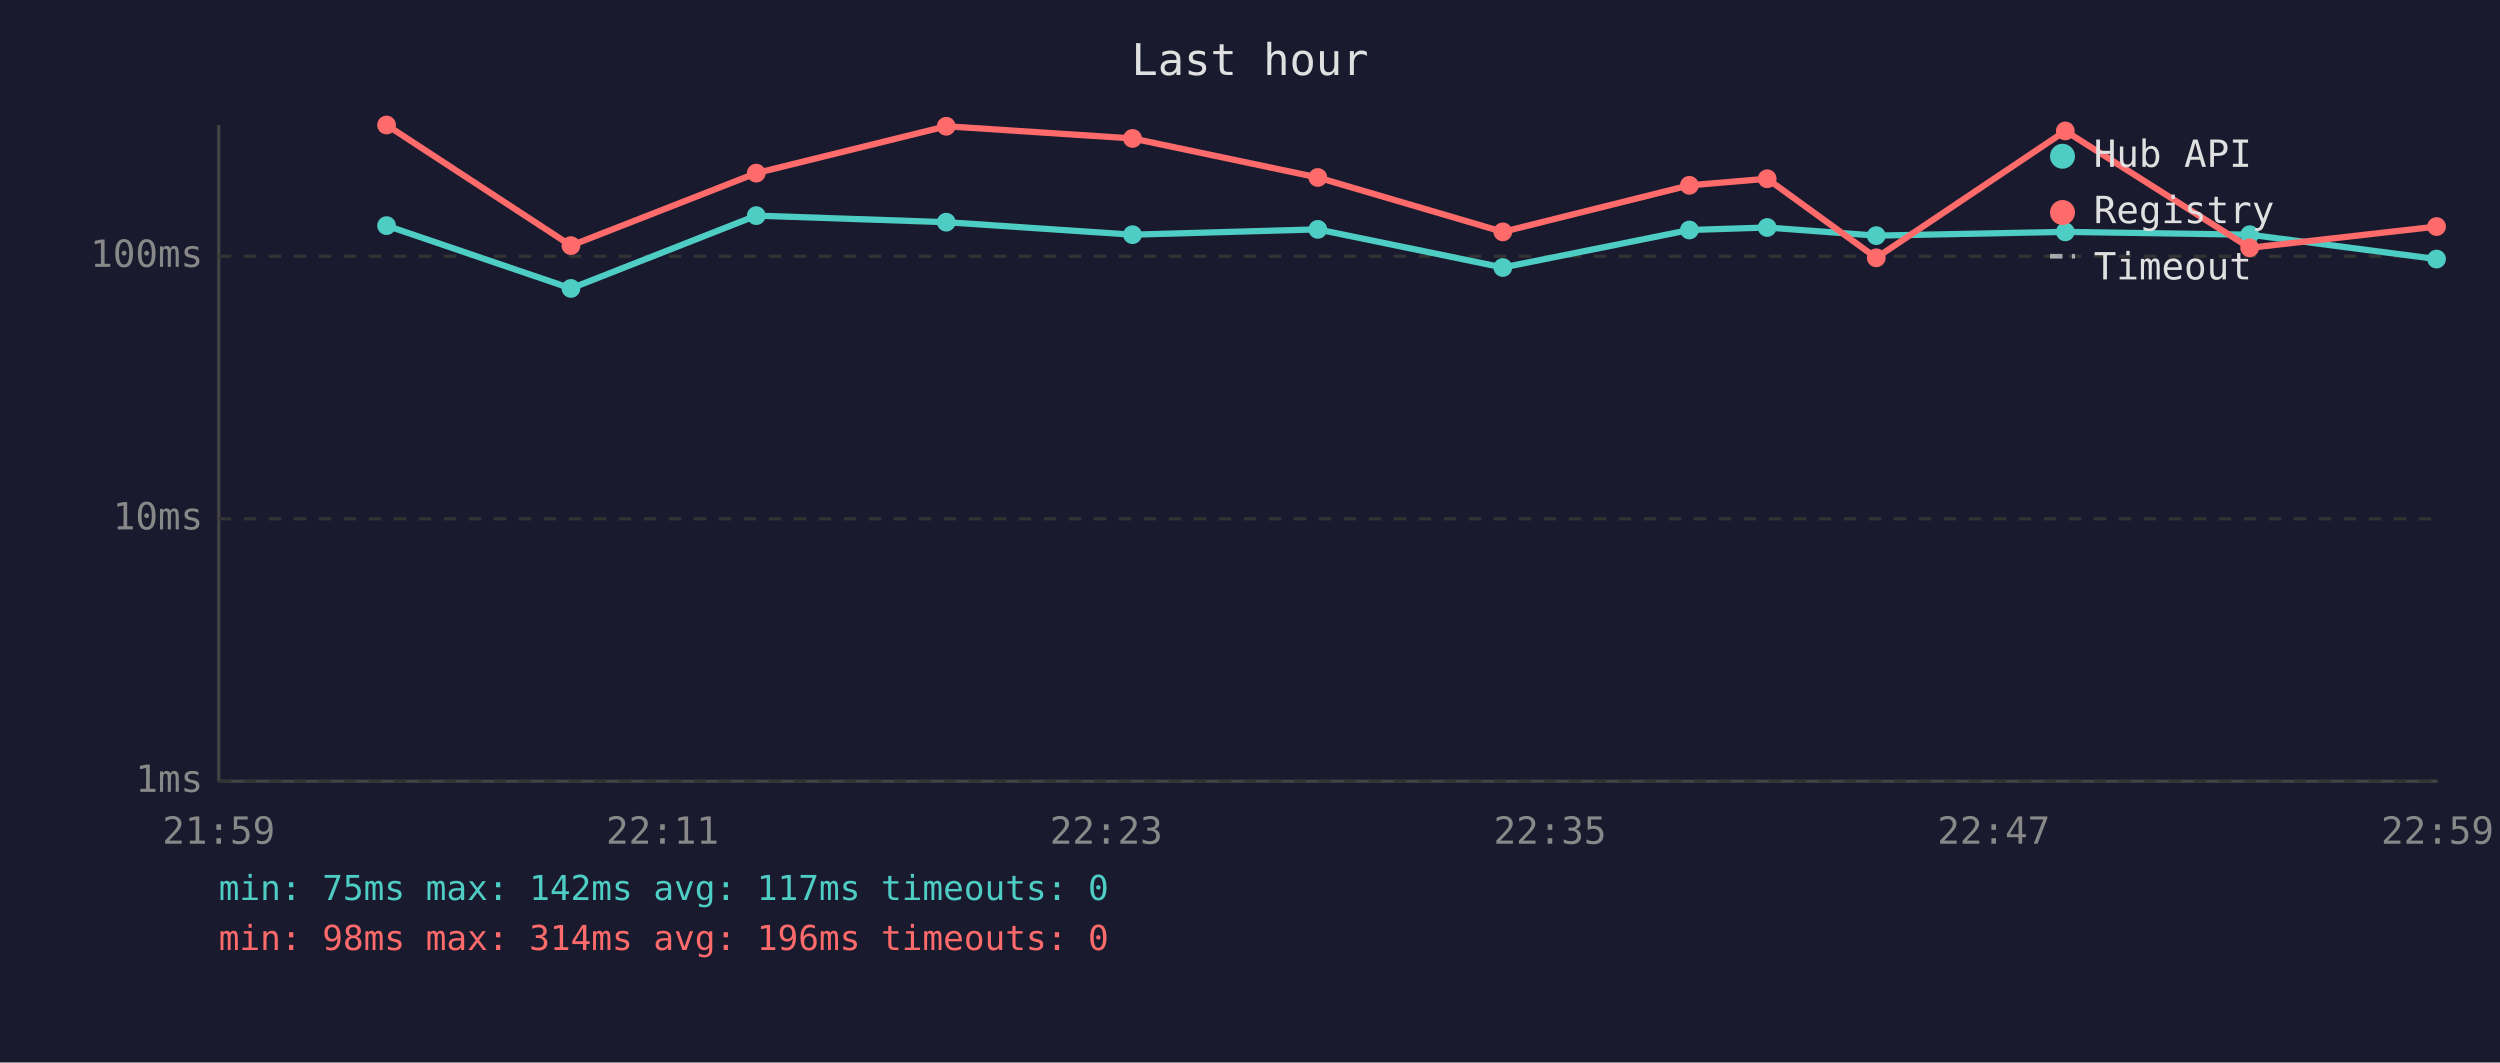
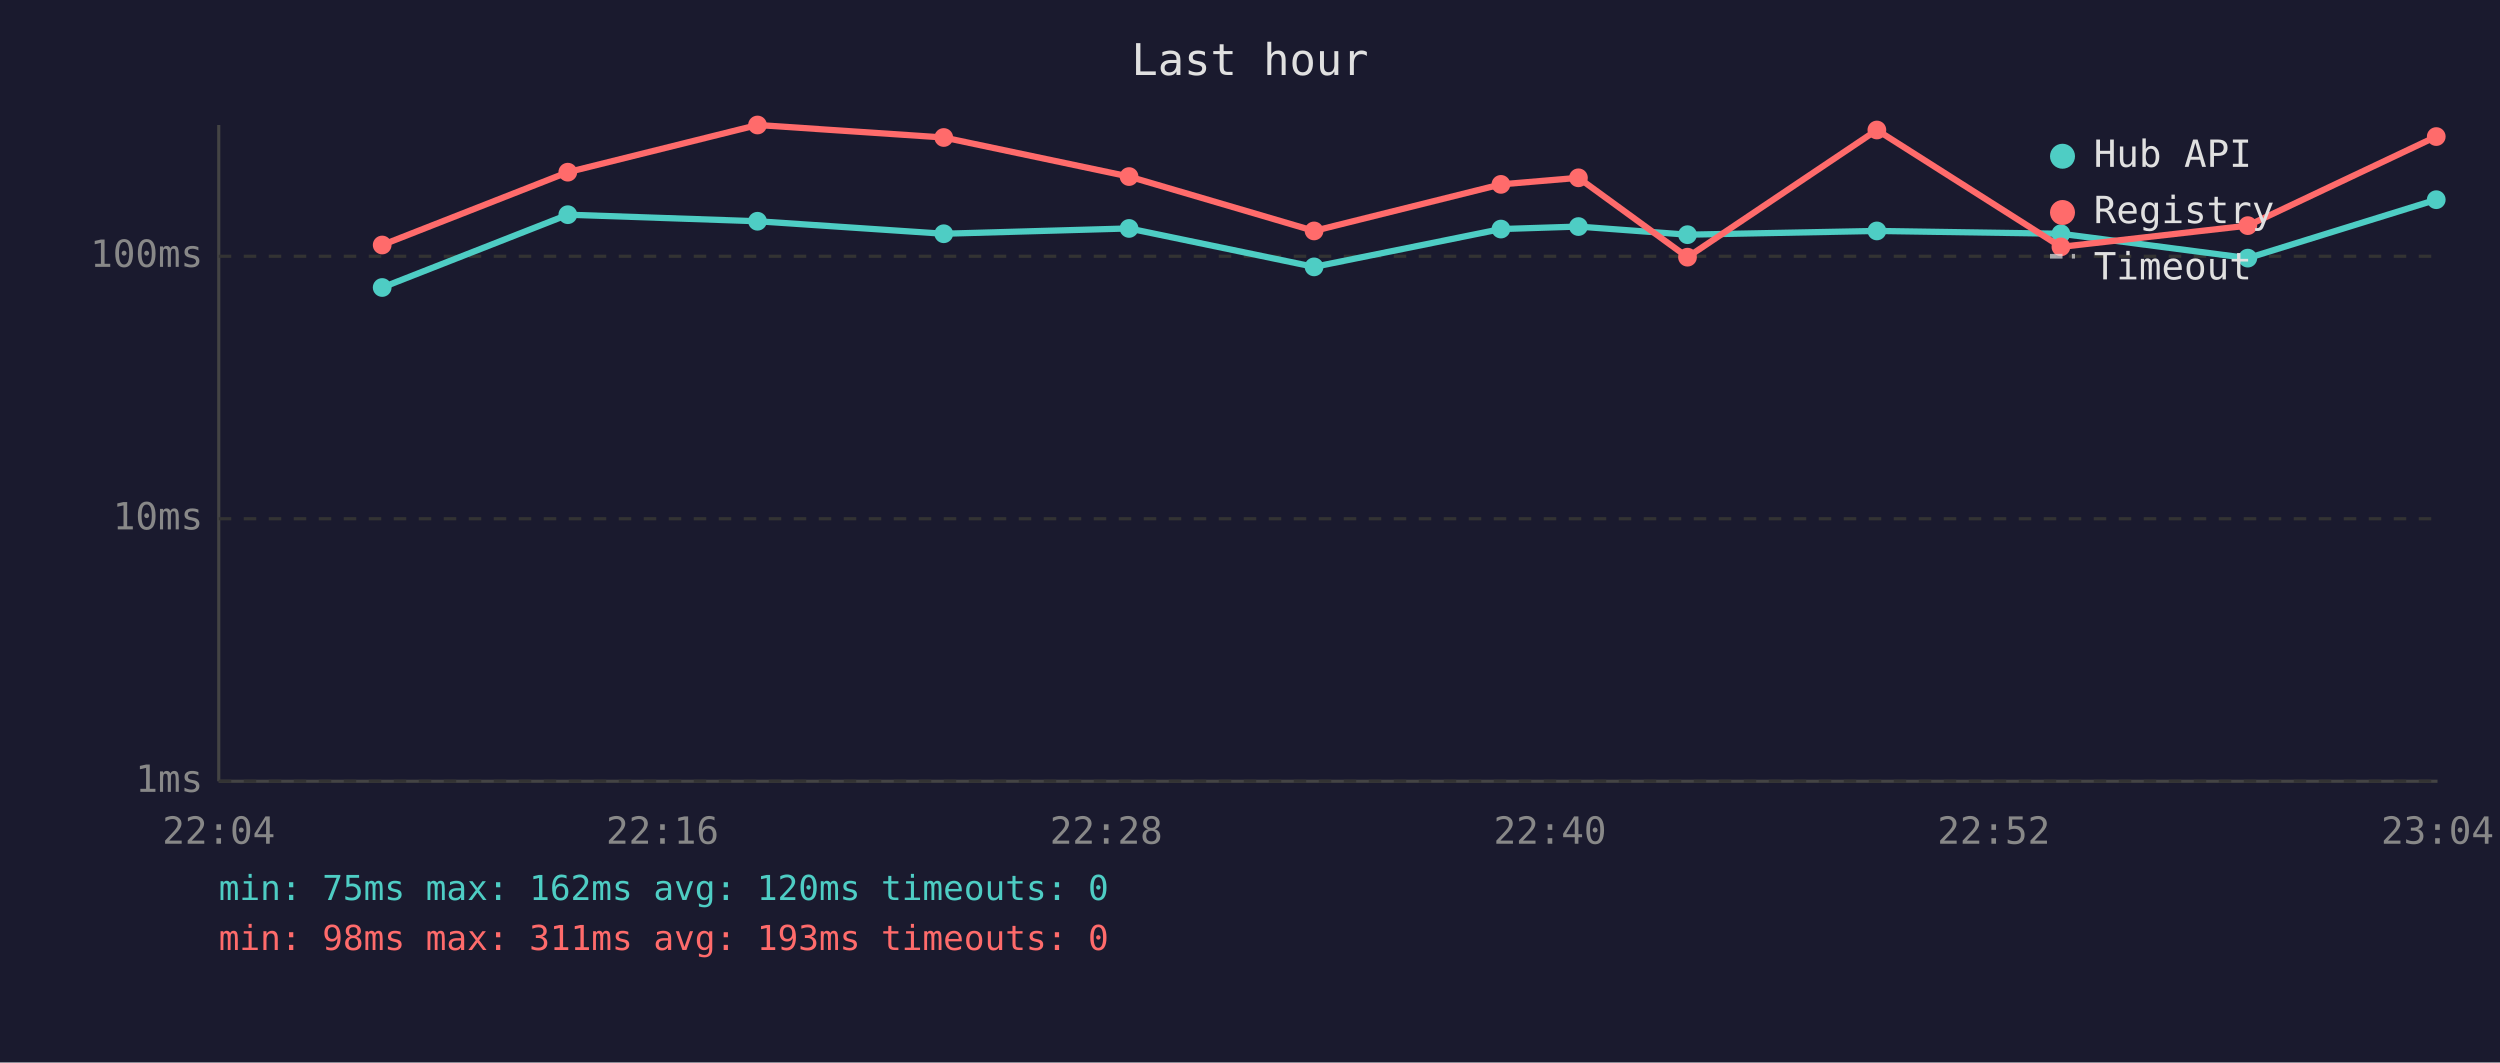
<svg xmlns="http://www.w3.org/2000/svg" viewBox="0 0 800 340" font-family="monospace" font-size="12">
  <rect width="800" height="340" fill="#1a1a2e" />
  <text x="400" y="24" fill="#e0e0e0" font-size="14" text-anchor="middle">Last hour</text>
  <line x1="70" y1="40" x2="70" y2="250" stroke="#444" stroke-width="1" />
  <line x1="70" y1="250" x2="780" y2="250" stroke="#444" stroke-width="1" />
  <line x1="70" y1="250" x2="780" y2="250" stroke="#333" stroke-width="1" stroke-dasharray="4" />
  <text x="65" y="250" fill="#888" text-anchor="end" dominant-baseline="middle">1ms</text>
  <line x1="70" y1="166" x2="780" y2="166" stroke="#333" stroke-width="1" stroke-dasharray="4" />
  <text x="65" y="166" fill="#888" text-anchor="end" dominant-baseline="middle">10ms</text>
  <line x1="70" y1="82" x2="780" y2="82" stroke="#333" stroke-width="1" stroke-dasharray="4" />
  <text x="65" y="82" fill="#888" text-anchor="end" dominant-baseline="middle">100ms</text>
-   <text x="70" y="270" fill="#888" text-anchor="middle">21:59</text>
-   <text x="212" y="270" fill="#888" text-anchor="middle">22:11</text>
-   <text x="354" y="270" fill="#888" text-anchor="middle">22:23</text>
-   <text x="496" y="270" fill="#888" text-anchor="middle">22:35</text>
-   <text x="638" y="270" fill="#888" text-anchor="middle">22:47</text>
-   <text x="780" y="270" fill="#888" text-anchor="middle">22:59</text>
-   <polyline points="123.7,72.2 182.7,92.3 242.0,69.0 302.8,71.1 362.4,75.1 421.7,73.4 480.9,85.6 540.6,73.6 565.5,72.8 600.4,75.4 660.9,74.2 719.9,75.1 779.7,82.9" fill="none" stroke="#4ecdc4" stroke-width="2" opacity="1" />
-   <circle cx="123.7" cy="72.2" r="3" fill="#4ecdc4" />
-   <circle cx="182.7" cy="92.3" r="3" fill="#4ecdc4" />
-   <circle cx="242.0" cy="69.0" r="3" fill="#4ecdc4" />
-   <circle cx="302.8" cy="71.1" r="3" fill="#4ecdc4" />
-   <circle cx="362.4" cy="75.1" r="3" fill="#4ecdc4" />
-   <circle cx="421.7" cy="73.4" r="3" fill="#4ecdc4" />
-   <circle cx="480.9" cy="85.6" r="3" fill="#4ecdc4" />
-   <circle cx="540.6" cy="73.6" r="3" fill="#4ecdc4" />
-   <circle cx="565.5" cy="72.8" r="3" fill="#4ecdc4" />
-   <circle cx="600.4" cy="75.4" r="3" fill="#4ecdc4" />
-   <circle cx="660.9" cy="74.2" r="3" fill="#4ecdc4" />
-   <circle cx="719.9" cy="75.1" r="3" fill="#4ecdc4" />
-   <circle cx="779.7" cy="82.9" r="3" fill="#4ecdc4" />
-   <polyline points="123.7,40.0 182.7,78.6 242.0,55.4 302.8,40.4 362.4,44.3 421.7,56.8 480.9,74.2 540.6,59.3 565.5,57.2 600.4,82.5 660.9,41.9 719.9,79.3 779.7,72.5" fill="none" stroke="#ff6b6b" stroke-width="2" opacity="1" />
-   <circle cx="123.7" cy="40.0" r="3" fill="#ff6b6b" />
-   <circle cx="182.7" cy="78.6" r="3" fill="#ff6b6b" />
-   <circle cx="242.0" cy="55.4" r="3" fill="#ff6b6b" />
-   <circle cx="302.8" cy="40.4" r="3" fill="#ff6b6b" />
-   <circle cx="362.4" cy="44.3" r="3" fill="#ff6b6b" />
-   <circle cx="421.7" cy="56.8" r="3" fill="#ff6b6b" />
-   <circle cx="480.9" cy="74.2" r="3" fill="#ff6b6b" />
-   <circle cx="540.6" cy="59.3" r="3" fill="#ff6b6b" />
-   <circle cx="565.5" cy="57.2" r="3" fill="#ff6b6b" />
-   <circle cx="600.4" cy="82.5" r="3" fill="#ff6b6b" />
-   <circle cx="660.9" cy="41.9" r="3" fill="#ff6b6b" />
-   <circle cx="719.9" cy="79.3" r="3" fill="#ff6b6b" />
-   <circle cx="779.7" cy="72.5" r="3" fill="#ff6b6b" />
+   <text x="70" y="270" fill="#888" text-anchor="middle">22:04</text>
+   <text x="212" y="270" fill="#888" text-anchor="middle">22:16</text>
+   <text x="354" y="270" fill="#888" text-anchor="middle">22:28</text>
+   <text x="496" y="270" fill="#888" text-anchor="middle">22:40</text>
+   <text x="638" y="270" fill="#888" text-anchor="middle">22:52</text>
+   <text x="780" y="270" fill="#888" text-anchor="middle">23:04</text>
+   <polyline points="122.3,92.0 181.7,68.7 242.4,70.8 302.0,74.8 361.3,73.1 420.5,85.4 480.3,73.3 505.1,72.5 540.0,75.1 600.6,73.9 659.5,74.8 719.3,82.6 779.6,63.9" fill="none" stroke="#4ecdc4" stroke-width="2" opacity="1" />
+   <circle cx="122.3" cy="92.0" r="3" fill="#4ecdc4" />
+   <circle cx="181.7" cy="68.7" r="3" fill="#4ecdc4" />
+   <circle cx="242.4" cy="70.8" r="3" fill="#4ecdc4" />
+   <circle cx="302.0" cy="74.8" r="3" fill="#4ecdc4" />
+   <circle cx="361.3" cy="73.1" r="3" fill="#4ecdc4" />
+   <circle cx="420.5" cy="85.4" r="3" fill="#4ecdc4" />
+   <circle cx="480.3" cy="73.3" r="3" fill="#4ecdc4" />
+   <circle cx="505.1" cy="72.5" r="3" fill="#4ecdc4" />
+   <circle cx="540.0" cy="75.1" r="3" fill="#4ecdc4" />
+   <circle cx="600.6" cy="73.9" r="3" fill="#4ecdc4" />
+   <circle cx="659.5" cy="74.8" r="3" fill="#4ecdc4" />
+   <circle cx="719.3" cy="82.6" r="3" fill="#4ecdc4" />
+   <circle cx="779.6" cy="63.9" r="3" fill="#4ecdc4" />
+   <polyline points="122.3,78.4 181.7,55.1 242.4,40.0 302.0,44.0 361.3,56.5 420.5,73.9 480.3,59.0 505.1,56.9 540.0,82.3 600.6,41.6 659.5,79.0 719.3,72.2 779.6,43.7" fill="none" stroke="#ff6b6b" stroke-width="2" opacity="1" />
+   <circle cx="122.3" cy="78.4" r="3" fill="#ff6b6b" />
+   <circle cx="181.7" cy="55.1" r="3" fill="#ff6b6b" />
+   <circle cx="242.4" cy="40.0" r="3" fill="#ff6b6b" />
+   <circle cx="302.0" cy="44.0" r="3" fill="#ff6b6b" />
+   <circle cx="361.3" cy="56.5" r="3" fill="#ff6b6b" />
+   <circle cx="420.5" cy="73.9" r="3" fill="#ff6b6b" />
+   <circle cx="480.3" cy="59.0" r="3" fill="#ff6b6b" />
+   <circle cx="505.1" cy="56.9" r="3" fill="#ff6b6b" />
+   <circle cx="540.0" cy="82.3" r="3" fill="#ff6b6b" />
+   <circle cx="600.6" cy="41.6" r="3" fill="#ff6b6b" />
+   <circle cx="659.5" cy="79.0" r="3" fill="#ff6b6b" />
+   <circle cx="719.3" cy="72.2" r="3" fill="#ff6b6b" />
+   <circle cx="779.6" cy="43.7" r="3" fill="#ff6b6b" />
  <circle cx="660" cy="50" r="4" fill="#4ecdc4" />
  <text x="670" y="50" fill="#e0e0e0" dominant-baseline="middle">Hub API</text>
  <circle cx="660" cy="68" r="4" fill="#ff6b6b" />
  <text x="670" y="68" fill="#e0e0e0" dominant-baseline="middle">Registry</text>
  <line x1="656" y1="82" x2="664" y2="82" stroke="#e0e0e0" stroke-width="1.5" stroke-dasharray="4,3" opacity="0.7" />
  <text x="670" y="86" fill="#e0e0e0" dominant-baseline="middle">Timeout</text>
-   <text x="70" y="288" fill="#4ecdc4" font-size="11">min: 75ms  max: 142ms  avg: 117ms  timeouts: 0</text>
-   <text x="70" y="304" fill="#ff6b6b" font-size="11">min: 98ms  max: 314ms  avg: 196ms  timeouts: 0</text>
+   <text x="70" y="288" fill="#4ecdc4" font-size="11">min: 75ms  max: 162ms  avg: 120ms  timeouts: 0</text>
+   <text x="70" y="304" fill="#ff6b6b" font-size="11">min: 98ms  max: 311ms  avg: 193ms  timeouts: 0</text>
</svg>
